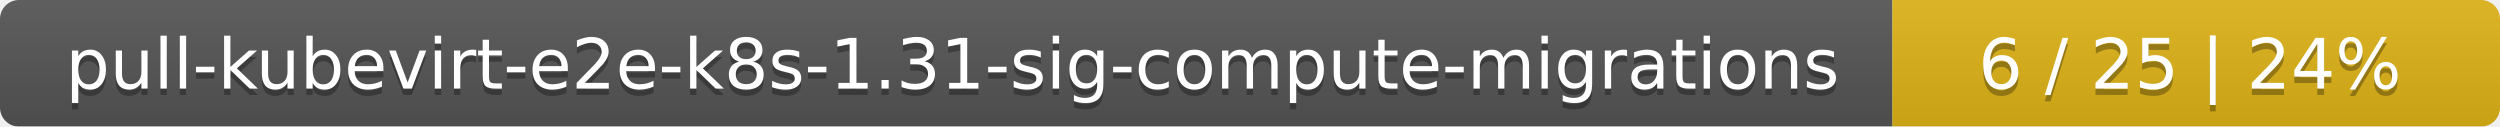
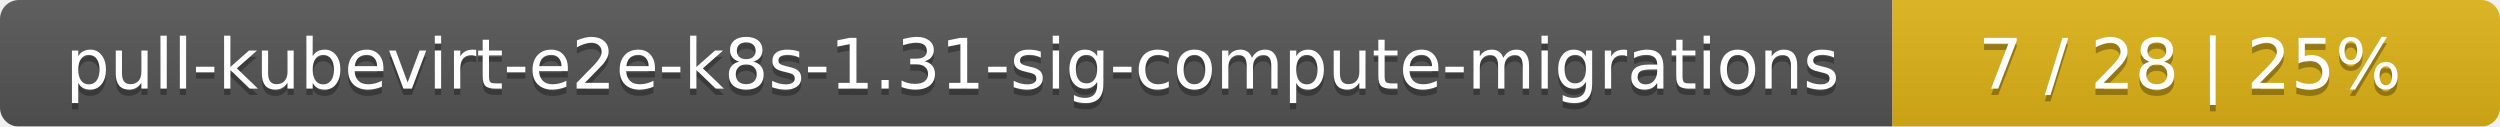
<svg xmlns="http://www.w3.org/2000/svg" width="395" height="20">
  <linearGradient id="smooth" x2="0" y2="100%">
    <stop offset="0" stop-color="#bbb" stop-opacity=".1" />
    <stop offset="1" stop-opacity=".1" />
  </linearGradient>
  <mask id="round">
    <rect width="395" height="20" rx="3" fill="#fff" />
  </mask>
  <g mask="url(#round)">
    <rect width="299" height="20" fill="#555" />
    <rect x="299" width="96" height="20" fill="#dfb317" />
    <rect width="395" height="20" fill="url(#smooth)" />
  </g>
  <g fill="#fff" text-anchor="middle" font-family="DejaVu Sans,Verdana,Geneva,sans-serif" font-size="11">
    <text x="150.5" y="15" fill="#010101" fill-opacity=".3">pull-kubevirt-e2e-k8s-1.31-sig-compute-migrations</text>
    <text x="150.5" y="14">pull-kubevirt-e2e-k8s-1.31-sig-compute-migrations</text>
-     <text x="346" y="15" fill="#010101" fill-opacity=".3">6 / 25    |    24%</text>
-     <text x="346" y="14">6 / 25    |    24%</text>
+     <text x="346" y="15" fill="#010101" fill-opacity=".3">7 / 28    |    25%</text>
+     <text x="346" y="14">7 / 28    |    25%</text>
  </g>
</svg>
